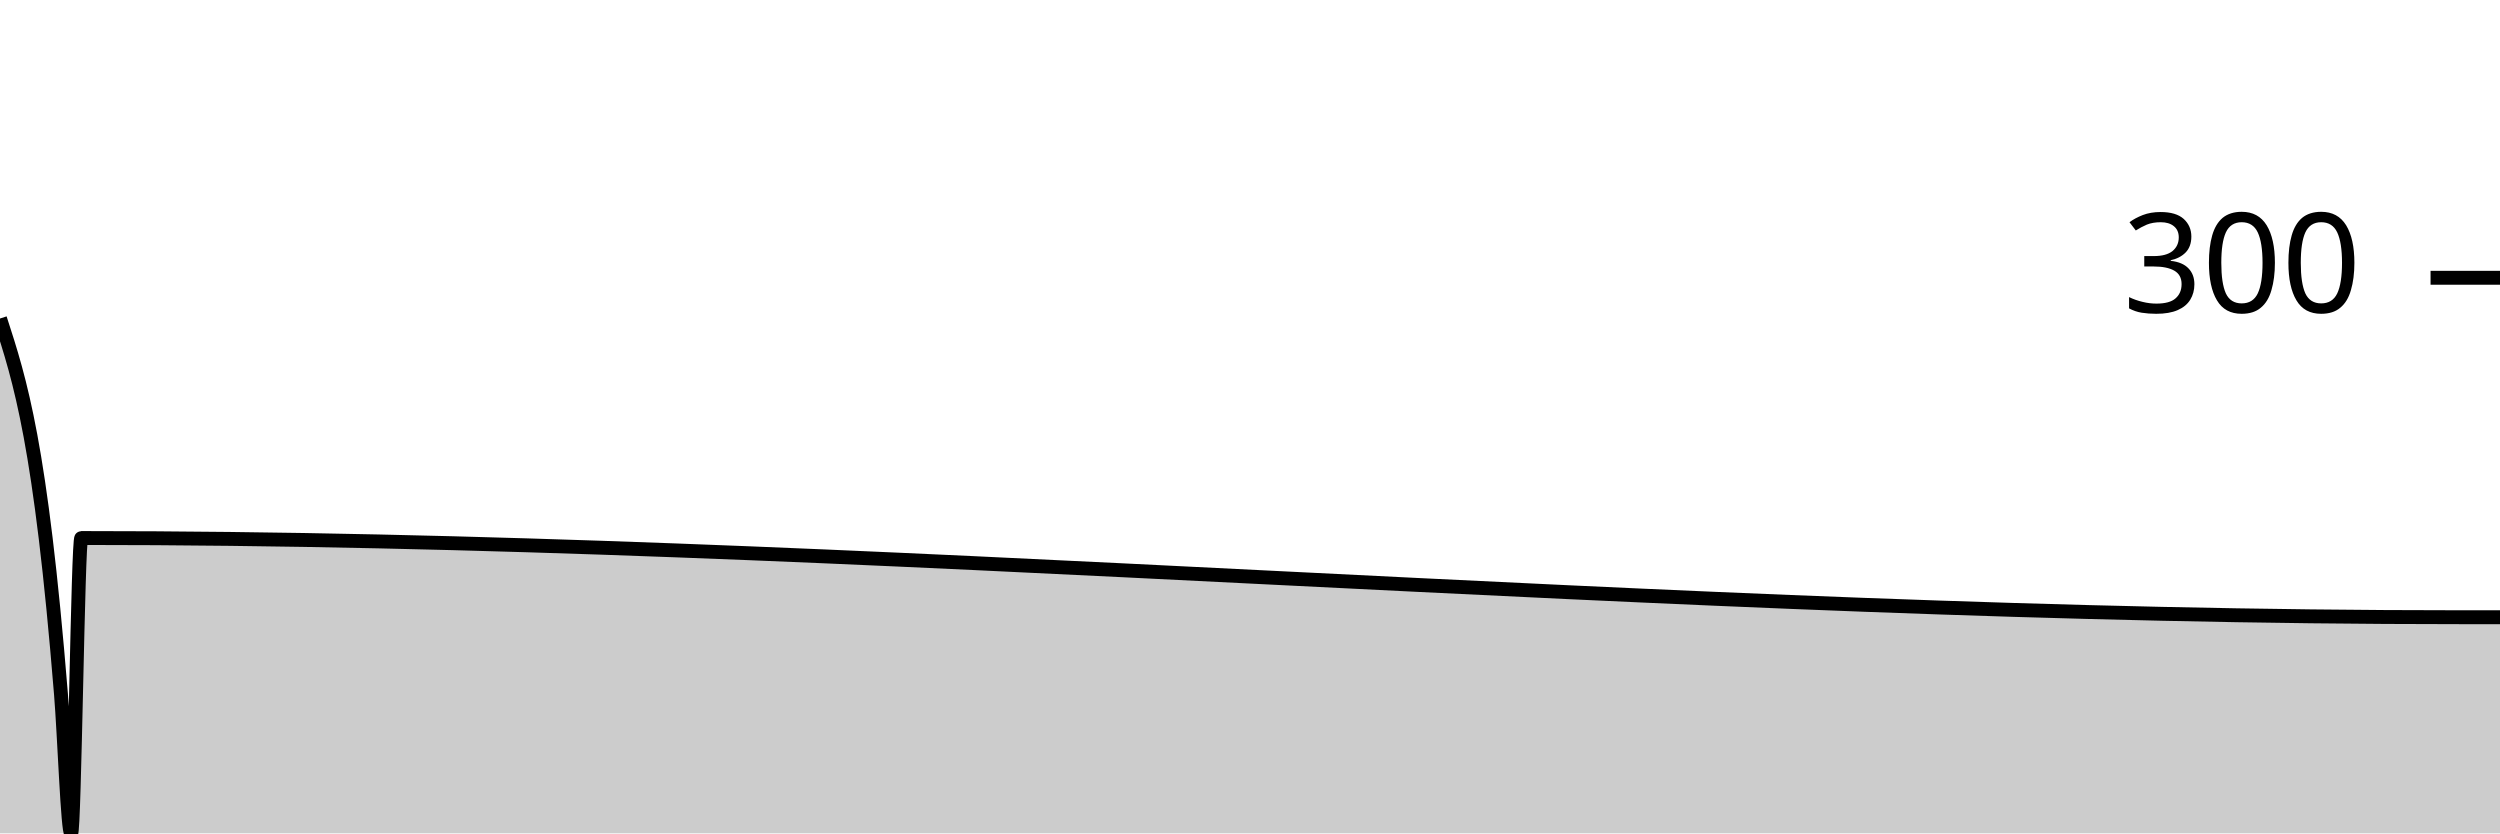
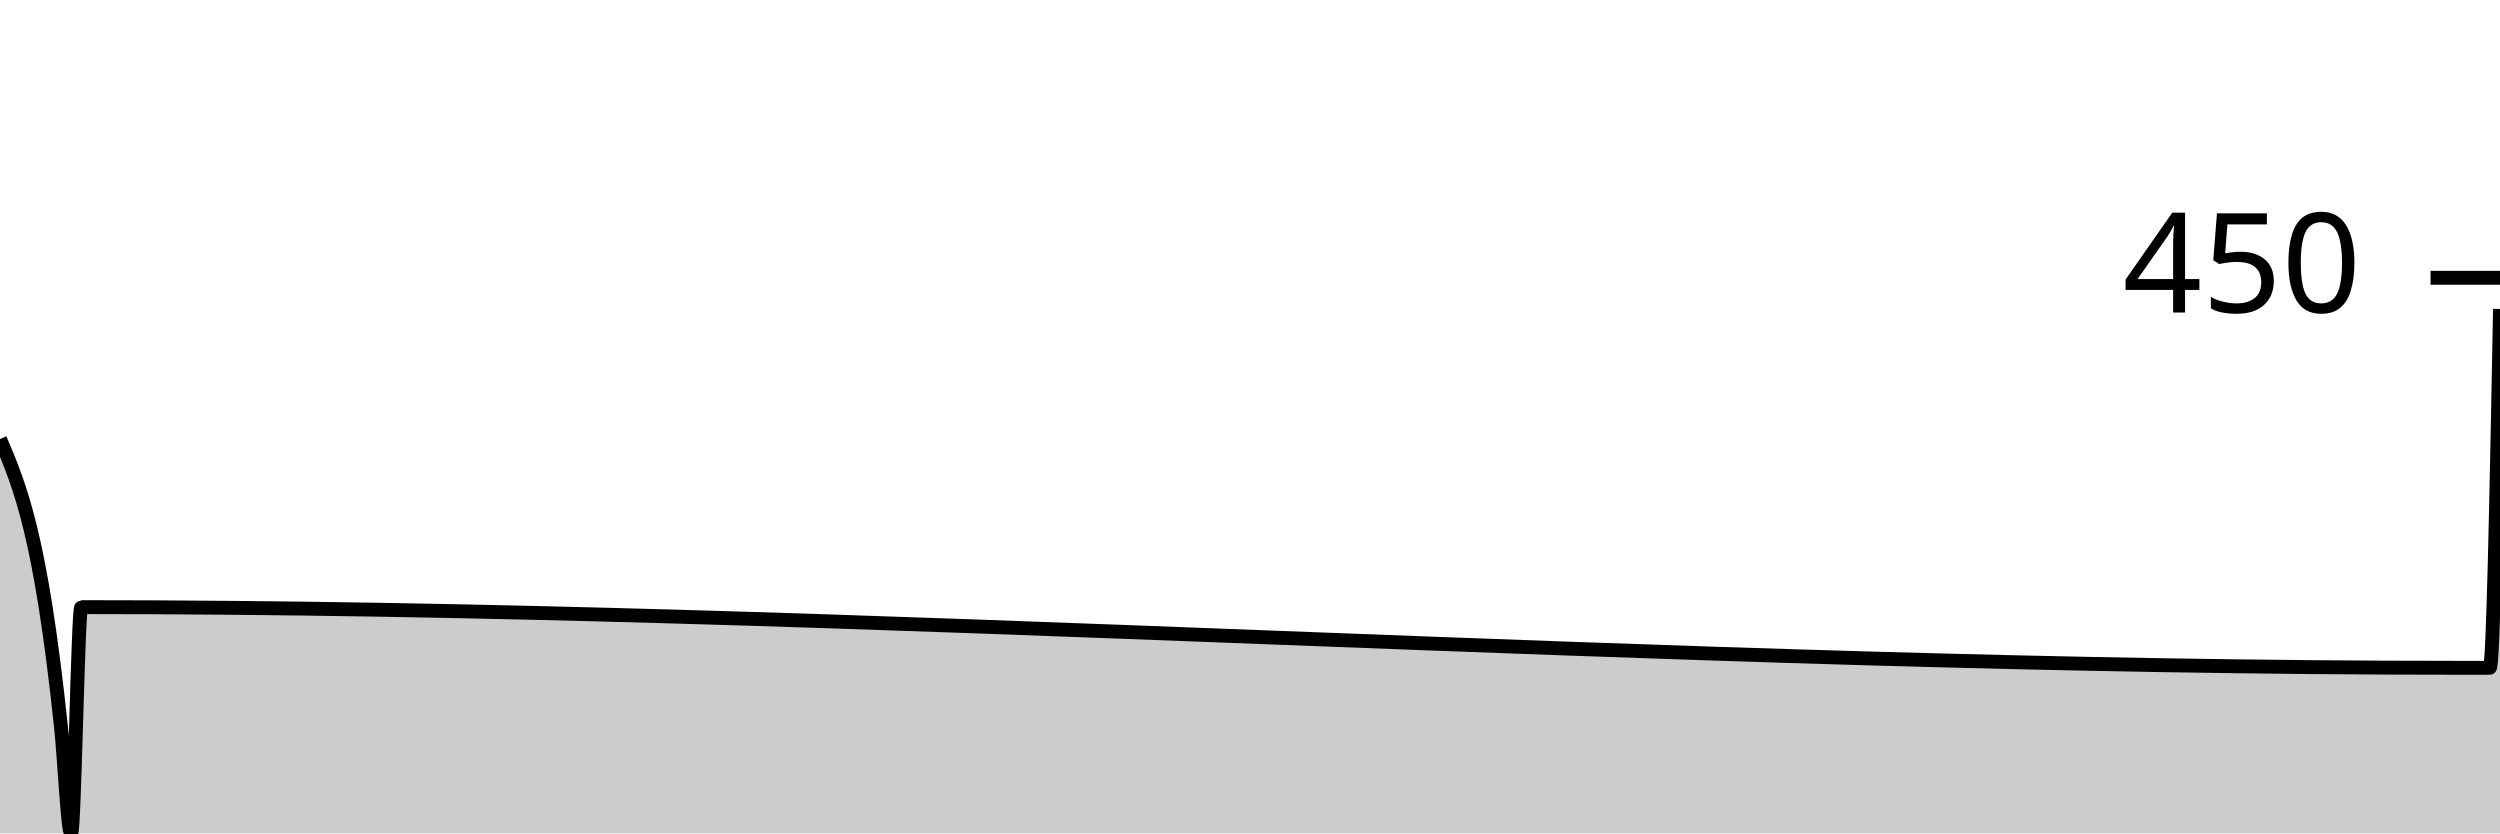
<svg xmlns="http://www.w3.org/2000/svg" viewBox="0 0 180 60">
  <g transform="translate(0,20)">
-     <path class="area" fill="rgba(0, 0, 0, 0.2)" d="M0,2.933C1.463,7.441,2.927,11.948,4.39,29.98C4.634,32.985,4.878,40,5.122,40C5.366,40,5.61,18.737,5.854,18.737C62.927,18.737,120,24.44,177.073,24.44C177.317,24.44,177.561,24.44,177.805,24.44C178.049,24.44,178.293,24.44,178.537,24.44C178.78,24.44,179.024,24.44,179.268,24.44C179.512,24.44,179.756,24.44,180,24.44L180,40C179.756,40,179.512,40,179.268,40C179.024,40,178.78,40,178.537,40C178.293,40,178.049,40,177.805,40C177.561,40,177.317,40,177.073,40C120,40,62.927,40,5.854,40C5.61,40,5.366,40,5.122,40C4.878,40,4.634,40,4.39,40C2.927,40,1.463,40,0,40Z" />
-     <path class="line" stroke="black" fill="none" d="M0,2.933C1.463,7.441,2.927,11.948,4.39,29.98C4.634,32.985,4.878,40,5.122,40C5.366,40,5.61,18.737,5.854,18.737C62.927,18.737,120,24.44,177.073,24.44C177.317,24.44,177.561,24.44,177.805,24.44C178.049,24.44,178.293,24.44,178.537,24.44C178.78,24.44,179.024,24.44,179.268,24.44C179.512,24.44,179.756,24.44,180,24.44" />
+     <path class="area" fill="rgba(0, 0, 0, 0.2)" d="M0,11.607C1.463,15.06,2.927,18.513,4.39,32.324C4.634,34.626,4.878,40,5.122,40C5.366,40,5.61,23.713,5.854,23.713C62.927,23.713,120,28.081,177.073,28.081C177.317,28.081,177.561,28.081,177.805,28.081C178.049,28.081,178.293,28.081,178.537,28.081C178.78,28.081,179.024,28.081,179.268,28.081C179.512,28.081,179.756,15.164,180,2.246L180,40C179.756,40,179.512,40,179.268,40C179.024,40,178.78,40,178.537,40C178.293,40,178.049,40,177.805,40C177.561,40,177.317,40,177.073,40C120,40,62.927,40,5.854,40C5.61,40,5.366,40,5.122,40C4.878,40,4.634,40,4.39,40C2.927,40,1.463,40,0,40Z" />
+     <path class="line" stroke="black" fill="none" d="M0,11.607C1.463,15.06,2.927,18.513,4.39,32.324C4.634,34.626,4.878,40,5.122,40C5.366,40,5.61,23.713,5.854,23.713C62.927,23.713,120,28.081,177.073,28.081C177.317,28.081,177.561,28.081,177.805,28.081C178.049,28.081,178.293,28.081,178.537,28.081C178.78,28.081,179.024,28.081,179.268,28.081C179.512,28.081,179.756,15.164,180,2.246" />
    <path class="axis-ceiling" stroke-width="1" stroke="black" fill="none" d="M175,0L180,0" />
-     <text class="axis-ceiling-label" font-family="sans-serif" text-anchor="end" font-size="10px" x="170" y="2.5">300</text>
+     <text class="axis-ceiling-label" font-family="sans-serif" text-anchor="end" font-size="10px" x="170" y="2.5">450</text>
  </g>
</svg>
